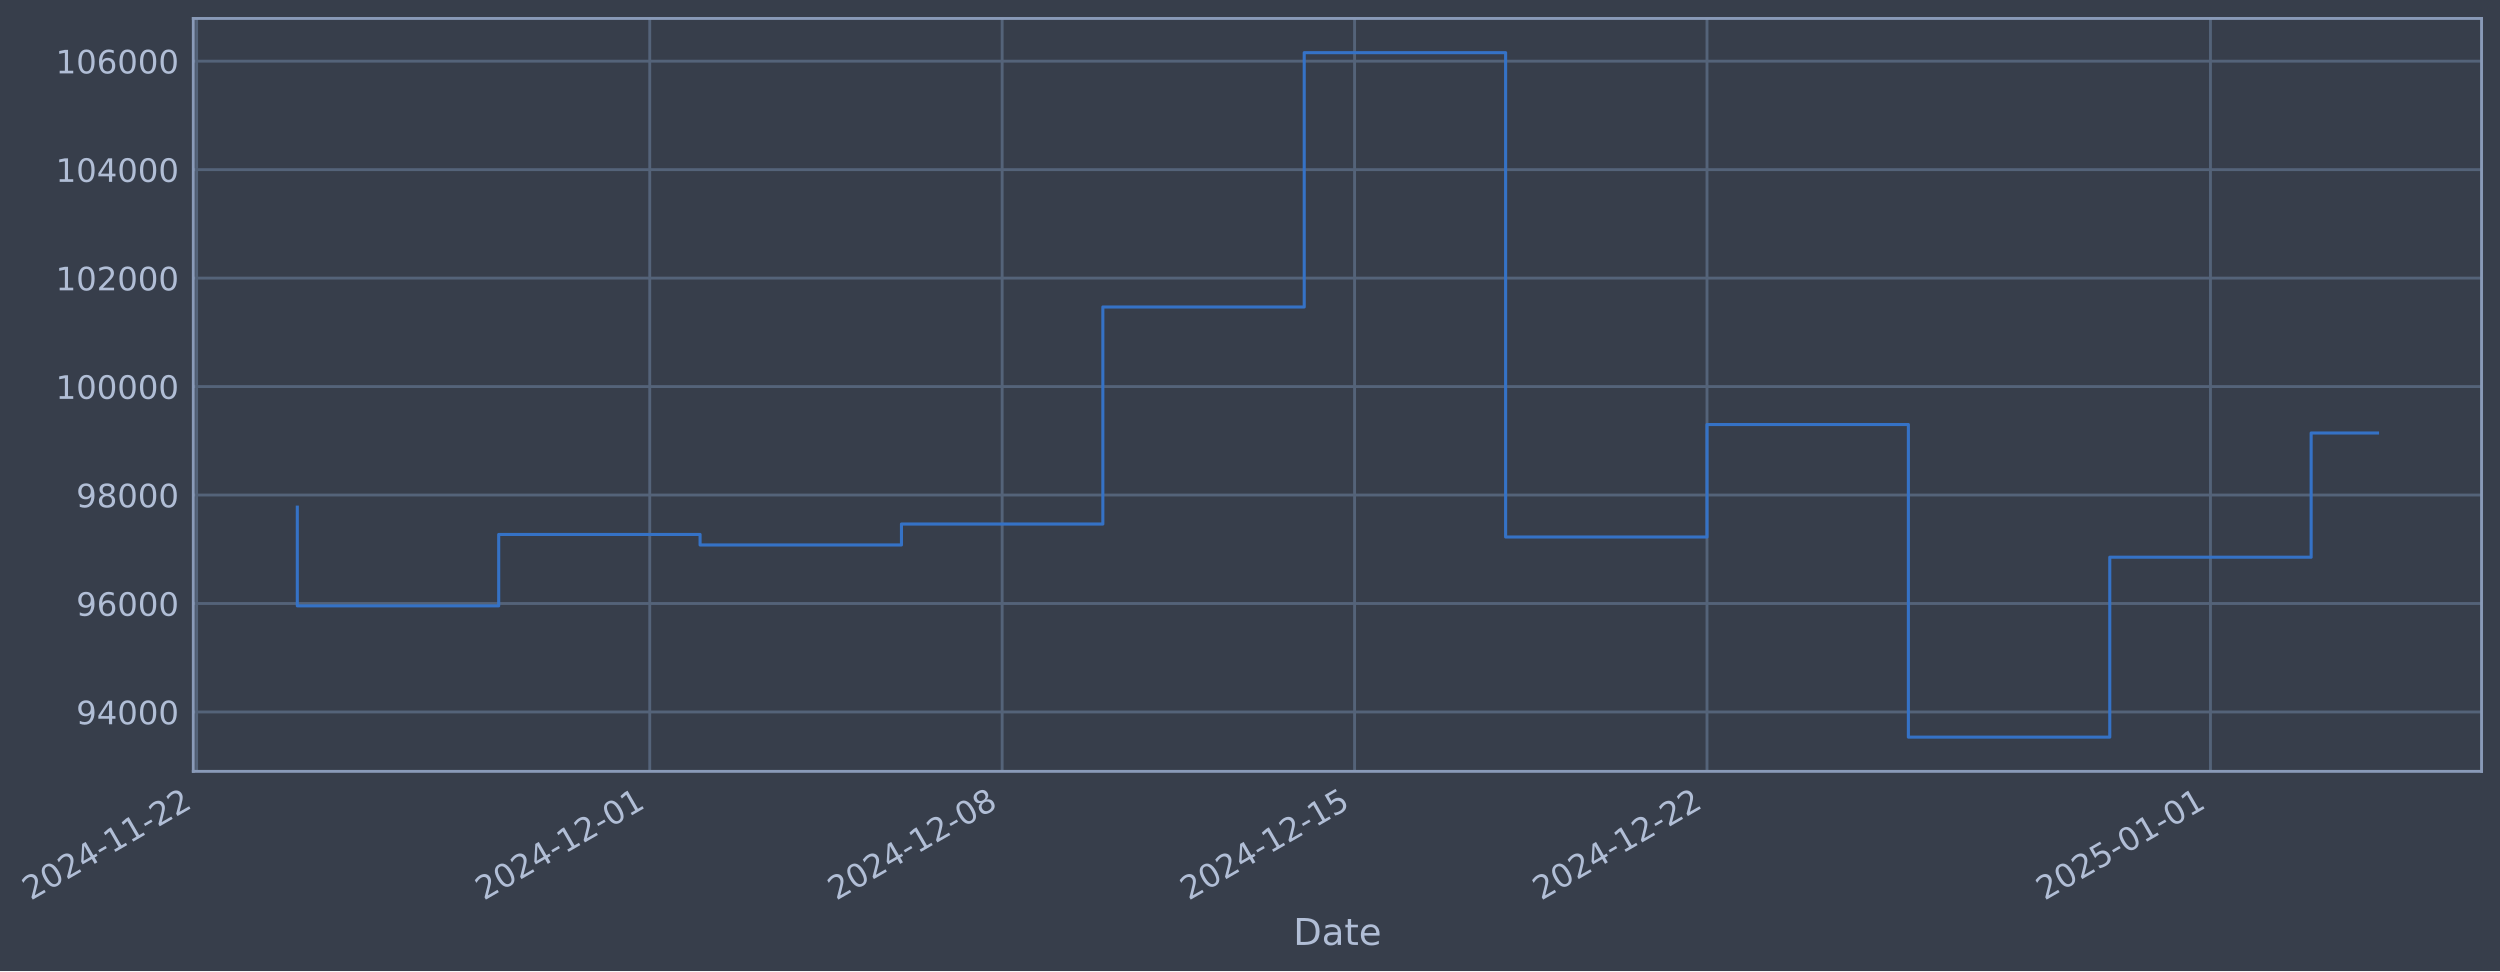
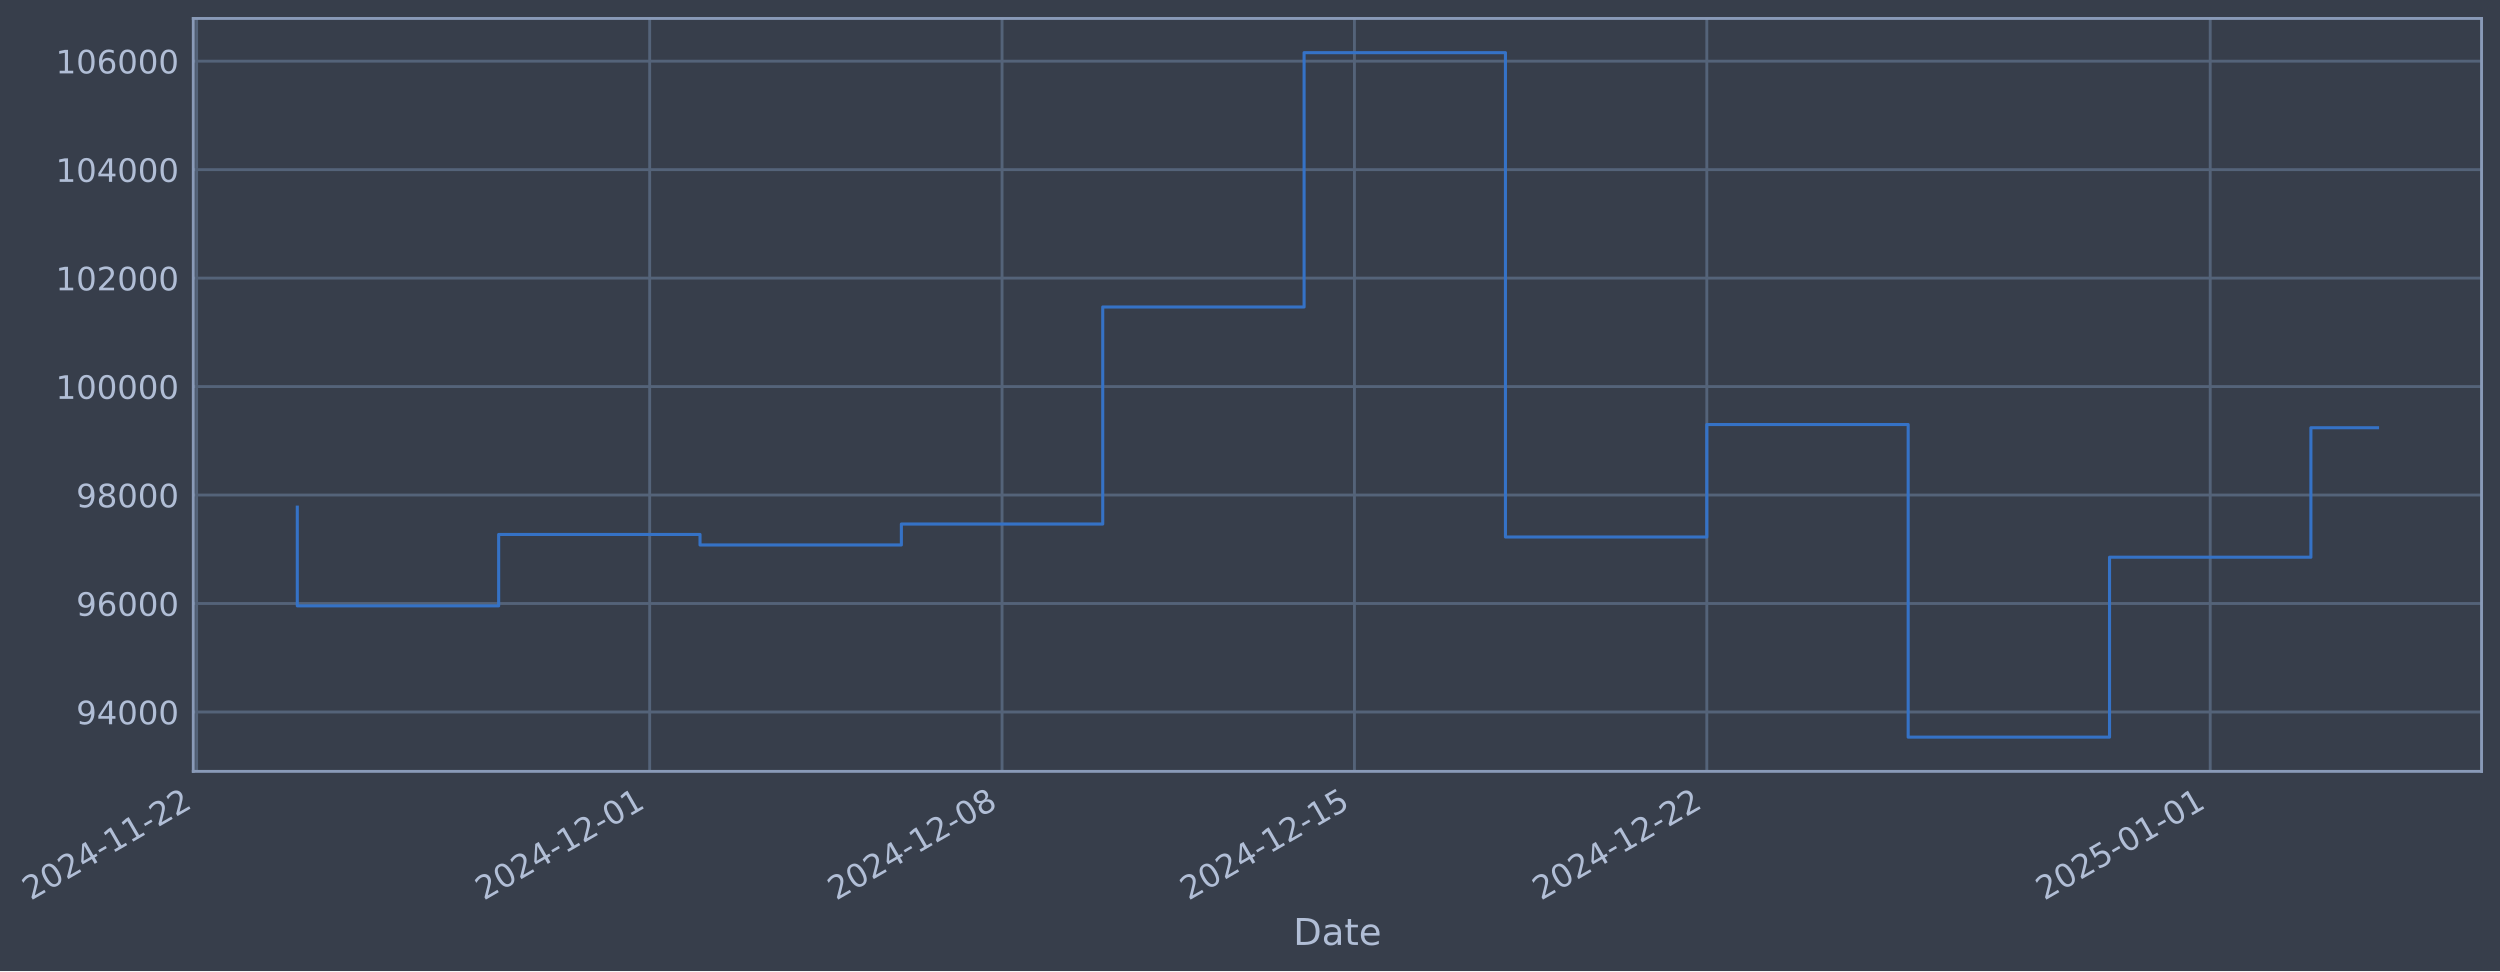
- <svg xmlns="http://www.w3.org/2000/svg" xmlns:xlink="http://www.w3.org/1999/xlink" width="975.417pt" height="378.87pt" viewBox="0 0 975.417 378.87" version="1.1">
+ <svg xmlns="http://www.w3.org/2000/svg" xmlns:xlink="http://www.w3.org/1999/xlink" width="975.412pt" height="378.87pt" viewBox="0 0 975.412 378.87" version="1.1">
  <defs>
    <style type="text/css">*{stroke-linejoin: round; stroke-linecap: butt}</style>
  </defs>
  <g id="figure_1">
    <g id="patch_1">
-       <path d="M 0 378.87  L 975.417 378.87  L 975.417 0  L 0 0  z " style="fill: #373e4b" />
+       <path d="M 0 378.87  L 975.412 378.87  L 975.412 0  L 0 0  z " style="fill: #373e4b" />
    </g>
    <g id="axes_1">
      <g id="patch_2">
-         <path d="M 75.417 300.96  L 968.217 300.96  L 968.217 7.2  L 75.417 7.2  z " style="fill: #373e4b" />
+         <path d="M 75.412 300.96  L 968.212 300.96  L 968.212 7.2  L 75.412 7.2  z " style="fill: #373e4b" />
      </g>
      <g id="matplotlib.axis_1">
        <g id="xtick_1">
          <g id="line2d_1">
-             <path d="M 76.713 300.96  L 76.713 7.2  " clip-path="url(#p77c28b6320)" style="fill: none; stroke: #546379; stroke-width: 1.12; stroke-linecap: square" />
+             <path d="M 76.713 300.96  L 76.713 7.2  " clip-path="url(#p125e547628)" style="fill: none; stroke: #546379; stroke-width: 1.12; stroke-linecap: square" />
          </g>
          <g id="line2d_2" />
          <g id="text_1">
            <g style="fill: #b1bed6" transform="translate(11.98702 351.4642) rotate(-30) scale(0.126 -0.126)">
              <defs>
                <path id="DejaVuSans-32" d="M 1228 531  L 3431 531  L 3431 0  L 469 0  L 469 531  Q 828 903 1448 1529  Q 2069 2156 2228 2338  Q 2531 2678 2651 2914  Q 2772 3150 2772 3378  Q 2772 3750 2511 3984  Q 2250 4219 1831 4219  Q 1534 4219 1204 4116  Q 875 4013 500 3803  L 500 4441  Q 881 4594 1212 4672  Q 1544 4750 1819 4750  Q 2544 4750 2975 4387  Q 3406 4025 3406 3419  Q 3406 3131 3298 2873  Q 3191 2616 2906 2266  Q 2828 2175 2409 1742  Q 1991 1309 1228 531  z " transform="scale(0.015625)" />
                <path id="DejaVuSans-30" d="M 2034 4250  Q 1547 4250 1301 3770  Q 1056 3291 1056 2328  Q 1056 1369 1301 889  Q 1547 409 2034 409  Q 2525 409 2770 889  Q 3016 1369 3016 2328  Q 3016 3291 2770 3770  Q 2525 4250 2034 4250  z M 2034 4750  Q 2819 4750 3233 4129  Q 3647 3509 3647 2328  Q 3647 1150 3233 529  Q 2819 -91 2034 -91  Q 1250 -91 836 529  Q 422 1150 422 2328  Q 422 3509 836 4129  Q 1250 4750 2034 4750  z " transform="scale(0.015625)" />
                <path id="DejaVuSans-34" d="M 2419 4116  L 825 1625  L 2419 1625  L 2419 4116  z M 2253 4666  L 3047 4666  L 3047 1625  L 3713 1625  L 3713 1100  L 3047 1100  L 3047 0  L 2419 0  L 2419 1100  L 313 1100  L 313 1709  L 2253 4666  z " transform="scale(0.015625)" />
                <path id="DejaVuSans-2d" d="M 313 2009  L 1997 2009  L 1997 1497  L 313 1497  L 313 2009  z " transform="scale(0.015625)" />
                <path id="DejaVuSans-31" d="M 794 531  L 1825 531  L 1825 4091  L 703 3866  L 703 4441  L 1819 4666  L 2450 4666  L 2450 531  L 3481 531  L 3481 0  L 794 0  L 794 531  z " transform="scale(0.015625)" />
              </defs>
              <use xlink:href="#DejaVuSans-32" />
              <use xlink:href="#DejaVuSans-30" transform="translate(63.62305 0)" />
              <use xlink:href="#DejaVuSans-32" transform="translate(127.2461 0)" />
              <use xlink:href="#DejaVuSans-34" transform="translate(190.8691 0)" />
              <use xlink:href="#DejaVuSans-2d" transform="translate(254.4922 0)" />
              <use xlink:href="#DejaVuSans-31" transform="translate(290.5762 0)" />
              <use xlink:href="#DejaVuSans-31" transform="translate(354.1992 0)" />
              <use xlink:href="#DejaVuSans-2d" transform="translate(417.8223 0)" />
              <use xlink:href="#DejaVuSans-32" transform="translate(453.9062 0)" />
              <use xlink:href="#DejaVuSans-32" transform="translate(517.5293 0)" />
            </g>
          </g>
        </g>
        <g id="xtick_2">
          <g id="line2d_3">
-             <path d="M 253.503 300.96  L 253.503 7.2  " clip-path="url(#p77c28b6320)" style="fill: none; stroke: #546379; stroke-width: 1.12; stroke-linecap: square" />
+             <path d="M 253.48 300.96  L 253.48 7.2  " clip-path="url(#p125e547628)" style="fill: none; stroke: #546379; stroke-width: 1.12; stroke-linecap: square" />
          </g>
          <g id="line2d_4" />
          <g id="text_2">
-             <g style="fill: #b1bed6" transform="translate(188.7772 351.4642) rotate(-30) scale(0.126 -0.126)">
+             <g style="fill: #b1bed6" transform="translate(188.7547 351.4642) rotate(-30) scale(0.126 -0.126)">
              <use xlink:href="#DejaVuSans-32" />
              <use xlink:href="#DejaVuSans-30" transform="translate(63.62305 0)" />
              <use xlink:href="#DejaVuSans-32" transform="translate(127.2461 0)" />
              <use xlink:href="#DejaVuSans-34" transform="translate(190.8691 0)" />
              <use xlink:href="#DejaVuSans-2d" transform="translate(254.4922 0)" />
              <use xlink:href="#DejaVuSans-31" transform="translate(290.5762 0)" />
              <use xlink:href="#DejaVuSans-32" transform="translate(354.1992 0)" />
              <use xlink:href="#DejaVuSans-2d" transform="translate(417.8223 0)" />
              <use xlink:href="#DejaVuSans-30" transform="translate(453.9062 0)" />
              <use xlink:href="#DejaVuSans-31" transform="translate(517.5293 0)" />
            </g>
          </g>
        </g>
        <g id="xtick_3">
          <g id="line2d_5">
-             <path d="M 391.006 300.96  L 391.006 7.2  " clip-path="url(#p77c28b6320)" style="fill: none; stroke: #546379; stroke-width: 1.12; stroke-linecap: square" />
+             <path d="M 390.966 300.96  L 390.966 7.2  " clip-path="url(#p125e547628)" style="fill: none; stroke: #546379; stroke-width: 1.12; stroke-linecap: square" />
          </g>
          <g id="line2d_6" />
          <g id="text_3">
-             <g style="fill: #b1bed6" transform="translate(326.2806 351.4642) rotate(-30) scale(0.126 -0.126)">
+             <g style="fill: #b1bed6" transform="translate(326.2407 351.4642) rotate(-30) scale(0.126 -0.126)">
              <defs>
                <path id="DejaVuSans-38" d="M 2034 2216  Q 1584 2216 1326 1975  Q 1069 1734 1069 1313  Q 1069 891 1326 650  Q 1584 409 2034 409  Q 2484 409 2743 651  Q 3003 894 3003 1313  Q 3003 1734 2745 1975  Q 2488 2216 2034 2216  z M 1403 2484  Q 997 2584 770 2862  Q 544 3141 544 3541  Q 544 4100 942 4425  Q 1341 4750 2034 4750  Q 2731 4750 3128 4425  Q 3525 4100 3525 3541  Q 3525 3141 3298 2862  Q 3072 2584 2669 2484  Q 3125 2378 3379 2068  Q 3634 1759 3634 1313  Q 3634 634 3220 271  Q 2806 -91 2034 -91  Q 1263 -91 848 271  Q 434 634 434 1313  Q 434 1759 690 2068  Q 947 2378 1403 2484  z M 1172 3481  Q 1172 3119 1398 2916  Q 1625 2713 2034 2713  Q 2441 2713 2670 2916  Q 2900 3119 2900 3481  Q 2900 3844 2670 4047  Q 2441 4250 2034 4250  Q 1625 4250 1398 4047  Q 1172 3844 1172 3481  z " transform="scale(0.015625)" />
              </defs>
              <use xlink:href="#DejaVuSans-32" />
              <use xlink:href="#DejaVuSans-30" transform="translate(63.62305 0)" />
              <use xlink:href="#DejaVuSans-32" transform="translate(127.2461 0)" />
              <use xlink:href="#DejaVuSans-34" transform="translate(190.8691 0)" />
              <use xlink:href="#DejaVuSans-2d" transform="translate(254.4922 0)" />
              <use xlink:href="#DejaVuSans-31" transform="translate(290.5762 0)" />
              <use xlink:href="#DejaVuSans-32" transform="translate(354.1992 0)" />
              <use xlink:href="#DejaVuSans-2d" transform="translate(417.8223 0)" />
              <use xlink:href="#DejaVuSans-30" transform="translate(453.9062 0)" />
              <use xlink:href="#DejaVuSans-38" transform="translate(517.5293 0)" />
            </g>
          </g>
        </g>
        <g id="xtick_4">
          <g id="line2d_7">
-             <path d="M 528.51 300.96  L 528.51 7.2  " clip-path="url(#p77c28b6320)" style="fill: none; stroke: #546379; stroke-width: 1.12; stroke-linecap: square" />
+             <path d="M 528.452 300.96  L 528.452 7.2  " clip-path="url(#p125e547628)" style="fill: none; stroke: #546379; stroke-width: 1.12; stroke-linecap: square" />
          </g>
          <g id="line2d_8" />
          <g id="text_4">
-             <g style="fill: #b1bed6" transform="translate(463.784 351.4642) rotate(-30) scale(0.126 -0.126)">
+             <g style="fill: #b1bed6" transform="translate(463.7267 351.4642) rotate(-30) scale(0.126 -0.126)">
              <defs>
                <path id="DejaVuSans-35" d="M 691 4666  L 3169 4666  L 3169 4134  L 1269 4134  L 1269 2991  Q 1406 3038 1543 3061  Q 1681 3084 1819 3084  Q 2600 3084 3056 2656  Q 3513 2228 3513 1497  Q 3513 744 3044 326  Q 2575 -91 1722 -91  Q 1428 -91 1123 -41  Q 819 9 494 109  L 494 744  Q 775 591 1075 516  Q 1375 441 1709 441  Q 2250 441 2565 725  Q 2881 1009 2881 1497  Q 2881 1984 2565 2268  Q 2250 2553 1709 2553  Q 1456 2553 1204 2497  Q 953 2441 691 2322  L 691 4666  z " transform="scale(0.015625)" />
              </defs>
              <use xlink:href="#DejaVuSans-32" />
              <use xlink:href="#DejaVuSans-30" transform="translate(63.62305 0)" />
              <use xlink:href="#DejaVuSans-32" transform="translate(127.2461 0)" />
              <use xlink:href="#DejaVuSans-34" transform="translate(190.8691 0)" />
              <use xlink:href="#DejaVuSans-2d" transform="translate(254.4922 0)" />
              <use xlink:href="#DejaVuSans-31" transform="translate(290.5762 0)" />
              <use xlink:href="#DejaVuSans-32" transform="translate(354.1992 0)" />
              <use xlink:href="#DejaVuSans-2d" transform="translate(417.8223 0)" />
              <use xlink:href="#DejaVuSans-31" transform="translate(453.9062 0)" />
              <use xlink:href="#DejaVuSans-35" transform="translate(517.5293 0)" />
            </g>
          </g>
        </g>
        <g id="xtick_5">
          <g id="line2d_9">
-             <path d="M 666.013 300.96  L 666.013 7.2  " clip-path="url(#p77c28b6320)" style="fill: none; stroke: #546379; stroke-width: 1.12; stroke-linecap: square" />
+             <path d="M 665.938 300.96  L 665.938 7.2  " clip-path="url(#p125e547628)" style="fill: none; stroke: #546379; stroke-width: 1.12; stroke-linecap: square" />
          </g>
          <g id="line2d_10" />
          <g id="text_5">
-             <g style="fill: #b1bed6" transform="translate(601.2875 351.4642) rotate(-30) scale(0.126 -0.126)">
+             <g style="fill: #b1bed6" transform="translate(601.2127 351.4642) rotate(-30) scale(0.126 -0.126)">
              <use xlink:href="#DejaVuSans-32" />
              <use xlink:href="#DejaVuSans-30" transform="translate(63.62305 0)" />
              <use xlink:href="#DejaVuSans-32" transform="translate(127.2461 0)" />
              <use xlink:href="#DejaVuSans-34" transform="translate(190.8691 0)" />
              <use xlink:href="#DejaVuSans-2d" transform="translate(254.4922 0)" />
              <use xlink:href="#DejaVuSans-31" transform="translate(290.5762 0)" />
              <use xlink:href="#DejaVuSans-32" transform="translate(354.1992 0)" />
              <use xlink:href="#DejaVuSans-2d" transform="translate(417.8223 0)" />
              <use xlink:href="#DejaVuSans-32" transform="translate(453.9062 0)" />
              <use xlink:href="#DejaVuSans-32" transform="translate(517.5293 0)" />
            </g>
          </g>
        </g>
        <g id="xtick_6">
          <g id="line2d_11">
-             <path d="M 862.446 300.96  L 862.446 7.2  " clip-path="url(#p77c28b6320)" style="fill: none; stroke: #546379; stroke-width: 1.12; stroke-linecap: square" />
+             <path d="M 862.347 300.96  L 862.347 7.2  " clip-path="url(#p125e547628)" style="fill: none; stroke: #546379; stroke-width: 1.12; stroke-linecap: square" />
          </g>
          <g id="line2d_12" />
          <g id="text_6">
-             <g style="fill: #b1bed6" transform="translate(797.721 351.4642) rotate(-30) scale(0.126 -0.126)">
+             <g style="fill: #b1bed6" transform="translate(797.6213 351.4642) rotate(-30) scale(0.126 -0.126)">
              <use xlink:href="#DejaVuSans-32" />
              <use xlink:href="#DejaVuSans-30" transform="translate(63.62305 0)" />
              <use xlink:href="#DejaVuSans-32" transform="translate(127.2461 0)" />
              <use xlink:href="#DejaVuSans-35" transform="translate(190.8691 0)" />
              <use xlink:href="#DejaVuSans-2d" transform="translate(254.4922 0)" />
              <use xlink:href="#DejaVuSans-30" transform="translate(290.5762 0)" />
              <use xlink:href="#DejaVuSans-31" transform="translate(354.1992 0)" />
              <use xlink:href="#DejaVuSans-2d" transform="translate(417.8223 0)" />
              <use xlink:href="#DejaVuSans-30" transform="translate(453.9062 0)" />
              <use xlink:href="#DejaVuSans-31" transform="translate(517.5293 0)" />
            </g>
          </g>
        </g>
        <g id="text_7">
-           <g style="fill: #b1bed6" transform="translate(504.6083 368.6753) scale(0.144 -0.144)">
+           <g style="fill: #b1bed6" transform="translate(504.6033 368.6753) scale(0.144 -0.144)">
            <defs>
              <path id="DejaVuSans-44" d="M 1259 4147  L 1259 519  L 2022 519  Q 2988 519 3436 956  Q 3884 1394 3884 2338  Q 3884 3275 3436 3711  Q 2988 4147 2022 4147  L 1259 4147  z M 628 4666  L 1925 4666  Q 3281 4666 3915 4102  Q 4550 3538 4550 2338  Q 4550 1131 3912 565  Q 3275 0 1925 0  L 628 0  L 628 4666  z " transform="scale(0.015625)" />
              <path id="DejaVuSans-61" d="M 2194 1759  Q 1497 1759 1228 1600  Q 959 1441 959 1056  Q 959 750 1161 570  Q 1363 391 1709 391  Q 2188 391 2477 730  Q 2766 1069 2766 1631  L 2766 1759  L 2194 1759  z M 3341 1997  L 3341 0  L 2766 0  L 2766 531  Q 2569 213 2275 61  Q 1981 -91 1556 -91  Q 1019 -91 701 211  Q 384 513 384 1019  Q 384 1609 779 1909  Q 1175 2209 1959 2209  L 2766 2209  L 2766 2266  Q 2766 2663 2505 2880  Q 2244 3097 1772 3097  Q 1472 3097 1187 3025  Q 903 2953 641 2809  L 641 3341  Q 956 3463 1253 3523  Q 1550 3584 1831 3584  Q 2591 3584 2966 3190  Q 3341 2797 3341 1997  z " transform="scale(0.015625)" />
              <path id="DejaVuSans-74" d="M 1172 4494  L 1172 3500  L 2356 3500  L 2356 3053  L 1172 3053  L 1172 1153  Q 1172 725 1289 603  Q 1406 481 1766 481  L 2356 481  L 2356 0  L 1766 0  Q 1100 0 847 248  Q 594 497 594 1153  L 594 3053  L 172 3053  L 172 3500  L 594 3500  L 594 4494  L 1172 4494  z " transform="scale(0.015625)" />
              <path id="DejaVuSans-65" d="M 3597 1894  L 3597 1613  L 953 1613  Q 991 1019 1311 708  Q 1631 397 2203 397  Q 2534 397 2845 478  Q 3156 559 3463 722  L 3463 178  Q 3153 47 2828 -22  Q 2503 -91 2169 -91  Q 1331 -91 842 396  Q 353 884 353 1716  Q 353 2575 817 3079  Q 1281 3584 2069 3584  Q 2775 3584 3186 3129  Q 3597 2675 3597 1894  z M 3022 2063  Q 3016 2534 2758 2815  Q 2500 3097 2075 3097  Q 1594 3097 1305 2825  Q 1016 2553 972 2059  L 3022 2063  z " transform="scale(0.015625)" />
            </defs>
            <use xlink:href="#DejaVuSans-44" />
            <use xlink:href="#DejaVuSans-61" transform="translate(77.00195 0)" />
            <use xlink:href="#DejaVuSans-74" transform="translate(138.2812 0)" />
            <use xlink:href="#DejaVuSans-65" transform="translate(177.4902 0)" />
          </g>
        </g>
      </g>
      <g id="matplotlib.axis_2">
        <g id="ytick_1">
          <g id="line2d_13">
-             <path d="M 75.417 277.797  L 968.217 277.797  " clip-path="url(#p77c28b6320)" style="fill: none; stroke: #546379; stroke-width: 1.12; stroke-linecap: square" />
+             <path d="M 75.412 277.797  L 968.212 277.797  " clip-path="url(#p125e547628)" style="fill: none; stroke: #546379; stroke-width: 1.12; stroke-linecap: square" />
          </g>
          <g id="line2d_14" />
          <g id="text_8">
-             <g style="fill: #b1bed6" transform="translate(29.73365 282.5841) scale(0.126 -0.126)">
+             <g style="fill: #b1bed6" transform="translate(29.72867 282.5841) scale(0.126 -0.126)">
              <defs>
                <path id="DejaVuSans-39" d="M 703 97  L 703 672  Q 941 559 1184 500  Q 1428 441 1663 441  Q 2288 441 2617 861  Q 2947 1281 2994 2138  Q 2813 1869 2534 1725  Q 2256 1581 1919 1581  Q 1219 1581 811 2004  Q 403 2428 403 3163  Q 403 3881 828 4315  Q 1253 4750 1959 4750  Q 2769 4750 3195 4129  Q 3622 3509 3622 2328  Q 3622 1225 3098 567  Q 2575 -91 1691 -91  Q 1453 -91 1209 -44  Q 966 3 703 97  z M 1959 2075  Q 2384 2075 2632 2365  Q 2881 2656 2881 3163  Q 2881 3666 2632 3958  Q 2384 4250 1959 4250  Q 1534 4250 1286 3958  Q 1038 3666 1038 3163  Q 1038 2656 1286 2365  Q 1534 2075 1959 2075  z " transform="scale(0.015625)" />
              </defs>
              <use xlink:href="#DejaVuSans-39" />
              <use xlink:href="#DejaVuSans-34" transform="translate(63.62305 0)" />
              <use xlink:href="#DejaVuSans-30" transform="translate(127.2461 0)" />
              <use xlink:href="#DejaVuSans-30" transform="translate(190.8691 0)" />
              <use xlink:href="#DejaVuSans-30" transform="translate(254.4922 0)" />
            </g>
          </g>
        </g>
        <g id="ytick_2">
          <g id="line2d_15">
-             <path d="M 75.417 235.473  L 968.217 235.473  " clip-path="url(#p77c28b6320)" style="fill: none; stroke: #546379; stroke-width: 1.12; stroke-linecap: square" />
+             <path d="M 75.412 235.473  L 968.212 235.473  " clip-path="url(#p125e547628)" style="fill: none; stroke: #546379; stroke-width: 1.12; stroke-linecap: square" />
          </g>
          <g id="line2d_16" />
          <g id="text_9">
-             <g style="fill: #b1bed6" transform="translate(29.73365 240.2602) scale(0.126 -0.126)">
+             <g style="fill: #b1bed6" transform="translate(29.72867 240.2602) scale(0.126 -0.126)">
              <defs>
                <path id="DejaVuSans-36" d="M 2113 2584  Q 1688 2584 1439 2293  Q 1191 2003 1191 1497  Q 1191 994 1439 701  Q 1688 409 2113 409  Q 2538 409 2786 701  Q 3034 994 3034 1497  Q 3034 2003 2786 2293  Q 2538 2584 2113 2584  z M 3366 4563  L 3366 3988  Q 3128 4100 2886 4159  Q 2644 4219 2406 4219  Q 1781 4219 1451 3797  Q 1122 3375 1075 2522  Q 1259 2794 1537 2939  Q 1816 3084 2150 3084  Q 2853 3084 3261 2657  Q 3669 2231 3669 1497  Q 3669 778 3244 343  Q 2819 -91 2113 -91  Q 1303 -91 875 529  Q 447 1150 447 2328  Q 447 3434 972 4092  Q 1497 4750 2381 4750  Q 2619 4750 2861 4703  Q 3103 4656 3366 4563  z " transform="scale(0.015625)" />
              </defs>
              <use xlink:href="#DejaVuSans-39" />
              <use xlink:href="#DejaVuSans-36" transform="translate(63.62305 0)" />
              <use xlink:href="#DejaVuSans-30" transform="translate(127.2461 0)" />
              <use xlink:href="#DejaVuSans-30" transform="translate(190.8691 0)" />
              <use xlink:href="#DejaVuSans-30" transform="translate(254.4922 0)" />
            </g>
          </g>
        </g>
        <g id="ytick_3">
          <g id="line2d_17">
-             <path d="M 75.417 193.149  L 968.217 193.149  " clip-path="url(#p77c28b6320)" style="fill: none; stroke: #546379; stroke-width: 1.12; stroke-linecap: square" />
+             <path d="M 75.412 193.149  L 968.212 193.149  " clip-path="url(#p125e547628)" style="fill: none; stroke: #546379; stroke-width: 1.12; stroke-linecap: square" />
          </g>
          <g id="line2d_18" />
          <g id="text_10">
-             <g style="fill: #b1bed6" transform="translate(29.73365 197.9364) scale(0.126 -0.126)">
+             <g style="fill: #b1bed6" transform="translate(29.72867 197.9364) scale(0.126 -0.126)">
              <use xlink:href="#DejaVuSans-39" />
              <use xlink:href="#DejaVuSans-38" transform="translate(63.62305 0)" />
              <use xlink:href="#DejaVuSans-30" transform="translate(127.2461 0)" />
              <use xlink:href="#DejaVuSans-30" transform="translate(190.8691 0)" />
              <use xlink:href="#DejaVuSans-30" transform="translate(254.4922 0)" />
            </g>
          </g>
        </g>
        <g id="ytick_4">
          <g id="line2d_19">
-             <path d="M 75.417 150.826  L 968.217 150.826  " clip-path="url(#p77c28b6320)" style="fill: none; stroke: #546379; stroke-width: 1.12; stroke-linecap: square" />
+             <path d="M 75.412 150.826  L 968.212 150.826  " clip-path="url(#p125e547628)" style="fill: none; stroke: #546379; stroke-width: 1.12; stroke-linecap: square" />
          </g>
          <g id="line2d_20" />
          <g id="text_11">
-             <g style="fill: #b1bed6" transform="translate(21.71691 155.6126) scale(0.126 -0.126)">
+             <g style="fill: #b1bed6" transform="translate(21.71192 155.6126) scale(0.126 -0.126)">
              <use xlink:href="#DejaVuSans-31" />
              <use xlink:href="#DejaVuSans-30" transform="translate(63.62305 0)" />
              <use xlink:href="#DejaVuSans-30" transform="translate(127.2461 0)" />
              <use xlink:href="#DejaVuSans-30" transform="translate(190.8691 0)" />
              <use xlink:href="#DejaVuSans-30" transform="translate(254.4922 0)" />
              <use xlink:href="#DejaVuSans-30" transform="translate(318.1152 0)" />
            </g>
          </g>
        </g>
        <g id="ytick_5">
          <g id="line2d_21">
-             <path d="M 75.417 108.502  L 968.217 108.502  " clip-path="url(#p77c28b6320)" style="fill: none; stroke: #546379; stroke-width: 1.12; stroke-linecap: square" />
+             <path d="M 75.412 108.502  L 968.212 108.502  " clip-path="url(#p125e547628)" style="fill: none; stroke: #546379; stroke-width: 1.12; stroke-linecap: square" />
          </g>
          <g id="line2d_22" />
          <g id="text_12">
-             <g style="fill: #b1bed6" transform="translate(21.71691 113.2888) scale(0.126 -0.126)">
+             <g style="fill: #b1bed6" transform="translate(21.71192 113.2888) scale(0.126 -0.126)">
              <use xlink:href="#DejaVuSans-31" />
              <use xlink:href="#DejaVuSans-30" transform="translate(63.62305 0)" />
              <use xlink:href="#DejaVuSans-32" transform="translate(127.2461 0)" />
              <use xlink:href="#DejaVuSans-30" transform="translate(190.8691 0)" />
              <use xlink:href="#DejaVuSans-30" transform="translate(254.4922 0)" />
              <use xlink:href="#DejaVuSans-30" transform="translate(318.1152 0)" />
            </g>
          </g>
        </g>
        <g id="ytick_6">
          <g id="line2d_23">
-             <path d="M 75.417 66.178  L 968.217 66.178  " clip-path="url(#p77c28b6320)" style="fill: none; stroke: #546379; stroke-width: 1.12; stroke-linecap: square" />
+             <path d="M 75.412 66.178  L 968.212 66.178  " clip-path="url(#p125e547628)" style="fill: none; stroke: #546379; stroke-width: 1.12; stroke-linecap: square" />
          </g>
          <g id="line2d_24" />
          <g id="text_13">
-             <g style="fill: #b1bed6" transform="translate(21.71691 70.96502) scale(0.126 -0.126)">
+             <g style="fill: #b1bed6" transform="translate(21.71192 70.96502) scale(0.126 -0.126)">
              <use xlink:href="#DejaVuSans-31" />
              <use xlink:href="#DejaVuSans-30" transform="translate(63.62305 0)" />
              <use xlink:href="#DejaVuSans-34" transform="translate(127.2461 0)" />
              <use xlink:href="#DejaVuSans-30" transform="translate(190.8691 0)" />
              <use xlink:href="#DejaVuSans-30" transform="translate(254.4922 0)" />
              <use xlink:href="#DejaVuSans-30" transform="translate(318.1152 0)" />
            </g>
          </g>
        </g>
        <g id="ytick_7">
          <g id="line2d_25">
-             <path d="M 75.417 23.854  L 968.217 23.854  " clip-path="url(#p77c28b6320)" style="fill: none; stroke: #546379; stroke-width: 1.12; stroke-linecap: square" />
+             <path d="M 75.412 23.854  L 968.212 23.854  " clip-path="url(#p125e547628)" style="fill: none; stroke: #546379; stroke-width: 1.12; stroke-linecap: square" />
          </g>
          <g id="line2d_26" />
          <g id="text_14">
-             <g style="fill: #b1bed6" transform="translate(21.71691 28.64121) scale(0.126 -0.126)">
+             <g style="fill: #b1bed6" transform="translate(21.71192 28.64121) scale(0.126 -0.126)">
              <use xlink:href="#DejaVuSans-31" />
              <use xlink:href="#DejaVuSans-30" transform="translate(63.62305 0)" />
              <use xlink:href="#DejaVuSans-36" transform="translate(127.2461 0)" />
              <use xlink:href="#DejaVuSans-30" transform="translate(190.8691 0)" />
              <use xlink:href="#DejaVuSans-30" transform="translate(254.4922 0)" />
              <use xlink:href="#DejaVuSans-30" transform="translate(318.1152 0)" />
            </g>
          </g>
        </g>
      </g>
      <g id="line2d_27">
-         <path d="M 115.999 197.87  L 115.999 236.383  L 194.573 236.383  L 194.573 208.521  L 273.146 208.521  L 273.146 212.628  L 351.719 212.628  L 351.719 204.459  L 430.293 204.459  L 430.293 119.77  L 508.866 119.77  L 508.866 20.553  L 587.44 20.553  L 587.44 209.517  L 666.013 209.517  L 666.013 165.636  L 744.586 165.636  L 744.586 287.607  L 823.16 287.607  L 823.16 217.409  L 901.733 217.409  L 901.733 168.945  L 927.636 168.945  " clip-path="url(#p77c28b6320)" style="fill: none; stroke: #3572c6; stroke-width: 1.2; stroke-linecap: square" />
+         <path d="M 115.994 197.87  L 115.994 236.383  L 194.558 236.383  L 194.558 208.521  L 273.121 208.521  L 273.121 212.628  L 351.685 212.628  L 351.685 204.459  L 430.248 204.459  L 430.248 119.77  L 508.811 119.77  L 508.811 20.553  L 587.375 20.553  L 587.375 209.517  L 665.938 209.517  L 665.938 165.636  L 744.502 165.636  L 744.502 287.607  L 823.065 287.607  L 823.065 217.409  L 901.629 217.409  L 901.629 166.894  L 927.631 166.894  " clip-path="url(#p125e547628)" style="fill: none; stroke: #3572c6; stroke-width: 1.2; stroke-linecap: square" />
      </g>
      <g id="patch_3">
-         <path d="M 75.417 300.96  L 75.417 7.2  " style="fill: none; stroke: #899ab8; stroke-width: 1.12; stroke-linejoin: miter; stroke-linecap: square" />
+         <path d="M 75.412 300.96  L 75.412 7.2  " style="fill: none; stroke: #899ab8; stroke-width: 1.12; stroke-linejoin: miter; stroke-linecap: square" />
      </g>
      <g id="patch_4">
-         <path d="M 968.217 300.96  L 968.217 7.2  " style="fill: none; stroke: #899ab8; stroke-width: 1.12; stroke-linejoin: miter; stroke-linecap: square" />
+         <path d="M 968.212 300.96  L 968.212 7.2  " style="fill: none; stroke: #899ab8; stroke-width: 1.12; stroke-linejoin: miter; stroke-linecap: square" />
      </g>
      <g id="patch_5">
-         <path d="M 75.417 300.96  L 968.217 300.96  " style="fill: none; stroke: #899ab8; stroke-width: 1.12; stroke-linejoin: miter; stroke-linecap: square" />
+         <path d="M 75.412 300.96  L 968.212 300.96  " style="fill: none; stroke: #899ab8; stroke-width: 1.12; stroke-linejoin: miter; stroke-linecap: square" />
      </g>
      <g id="patch_6">
-         <path d="M 75.417 7.2  L 968.217 7.2  " style="fill: none; stroke: #899ab8; stroke-width: 1.12; stroke-linejoin: miter; stroke-linecap: square" />
+         <path d="M 75.412 7.2  L 968.212 7.2  " style="fill: none; stroke: #899ab8; stroke-width: 1.12; stroke-linejoin: miter; stroke-linecap: square" />
      </g>
    </g>
  </g>
  <defs>
-     <clipPath id="p77c28b6320">
-       <rect x="75.417" y="7.2" width="892.8" height="293.76" />
+     <clipPath id="p125e547628">
+       <rect x="75.412" y="7.2" width="892.8" height="293.76" />
    </clipPath>
  </defs>
</svg>
